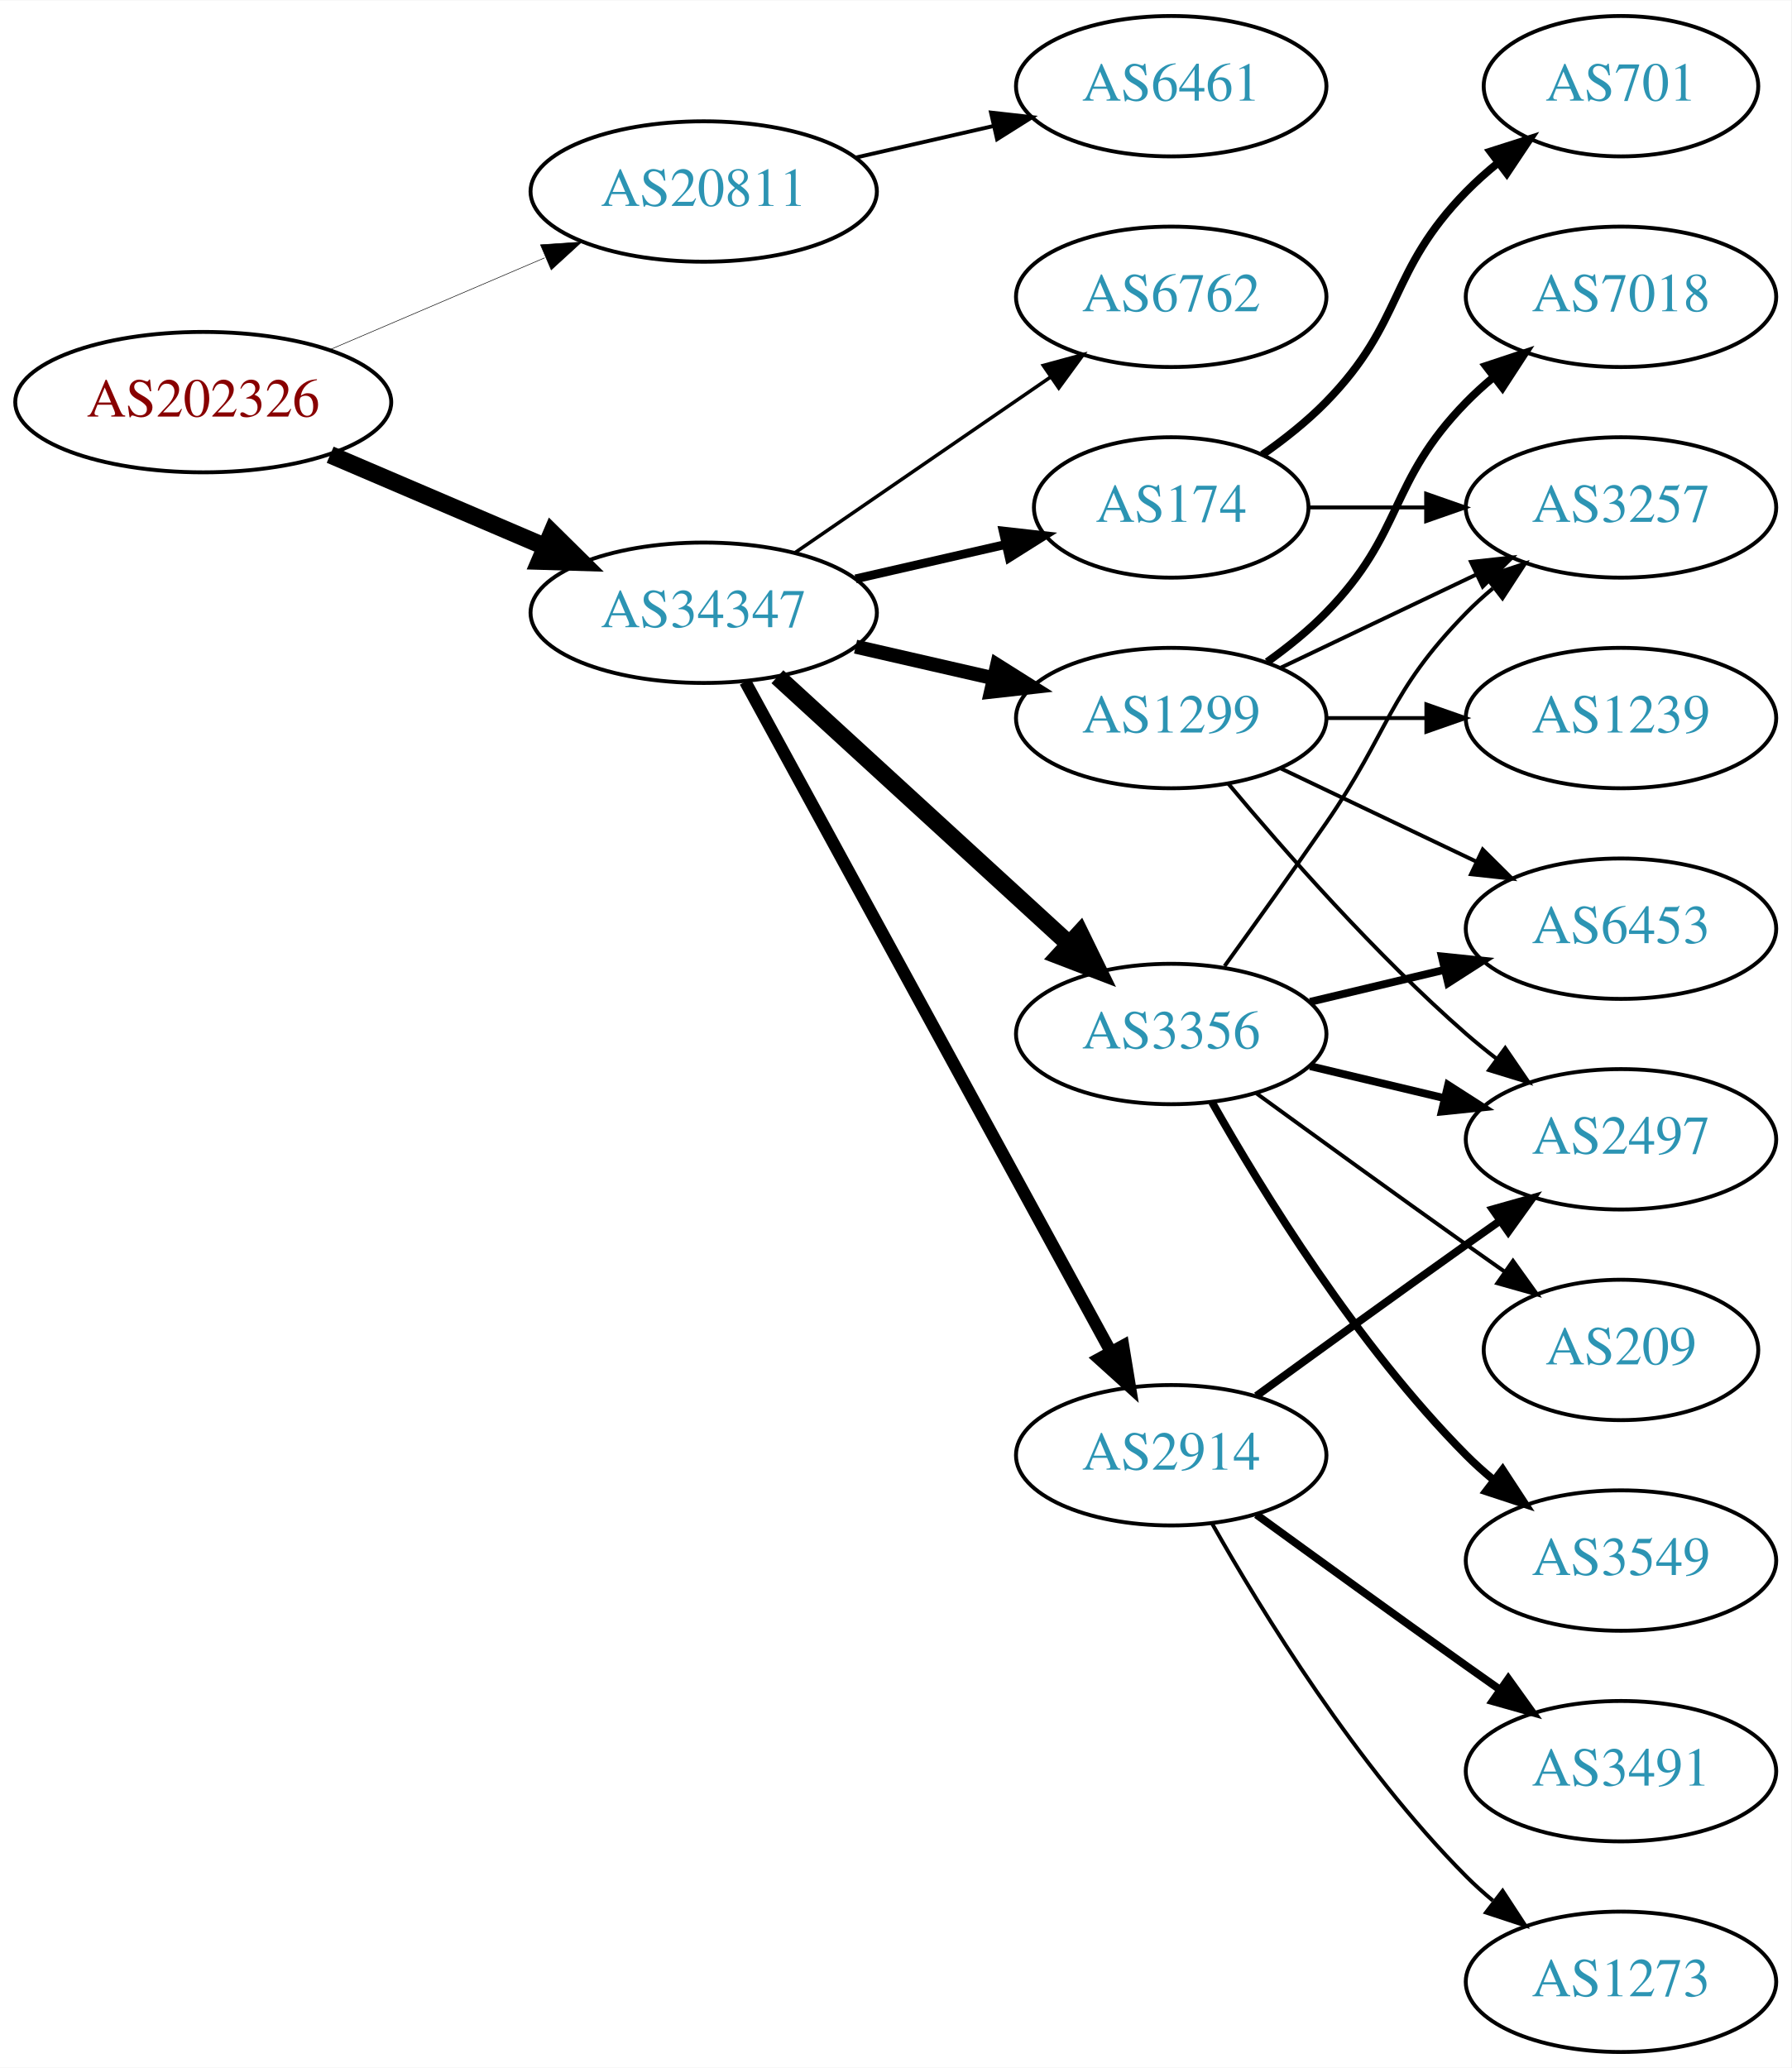
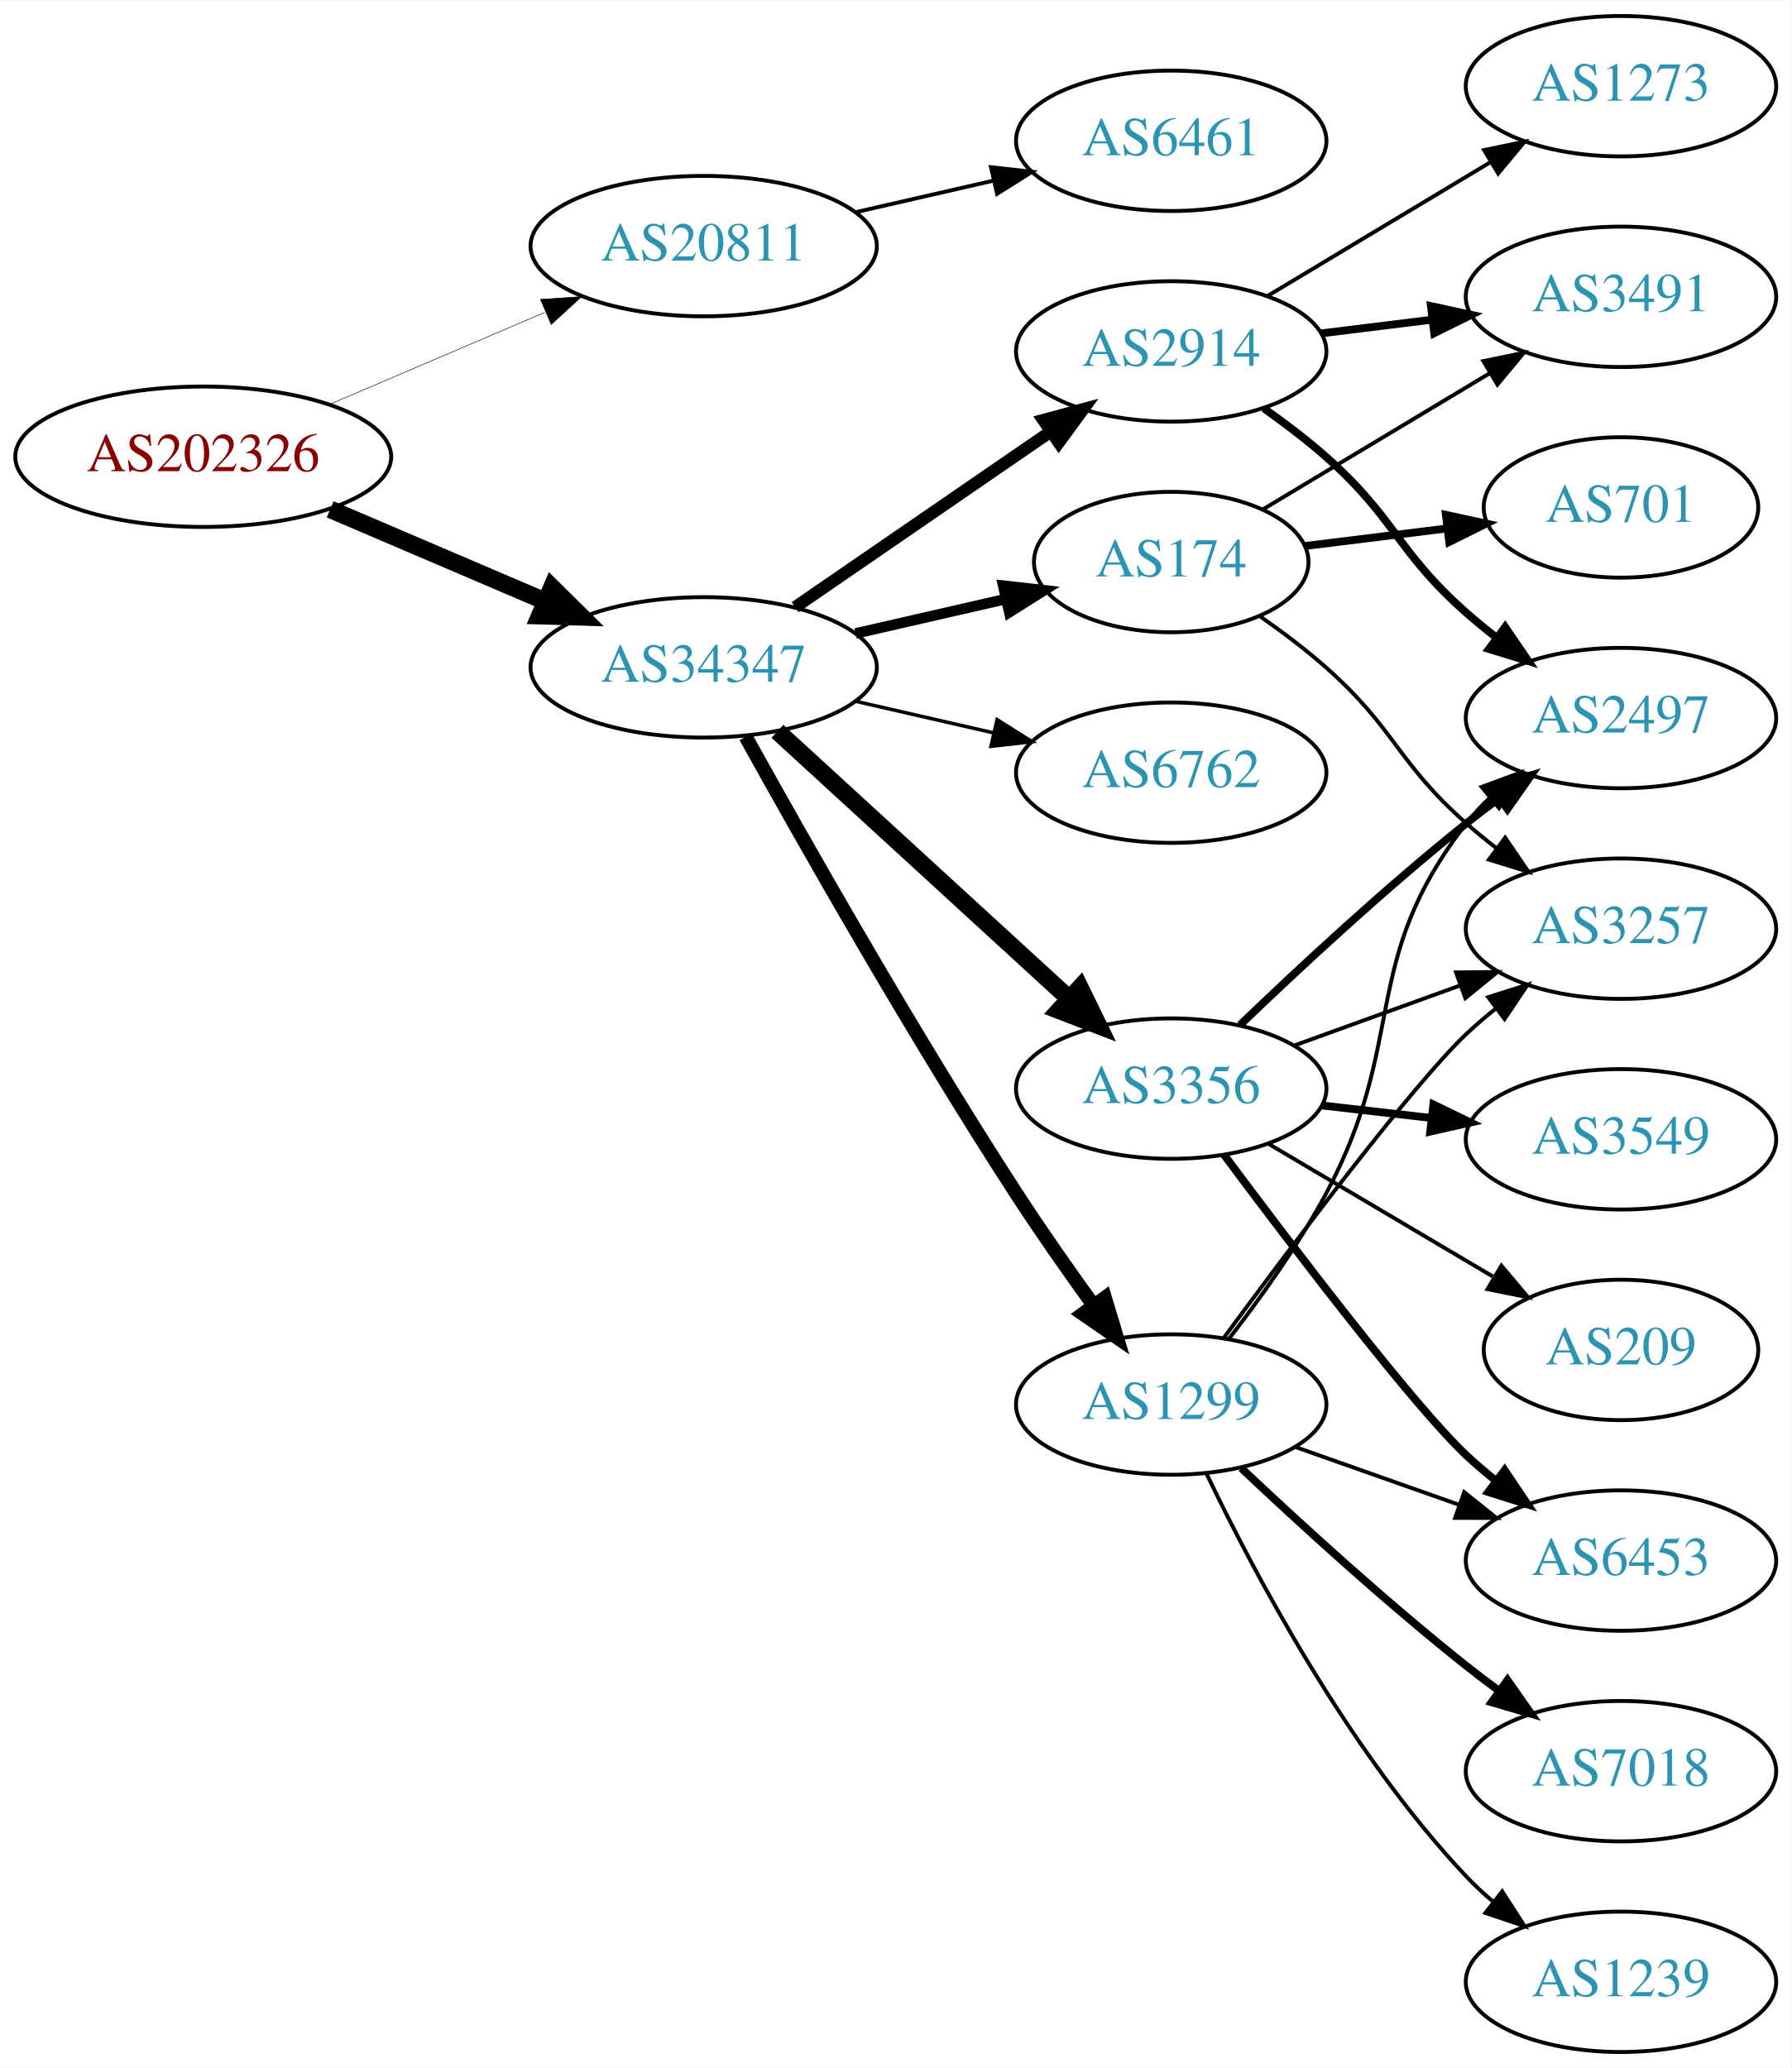
<svg xmlns="http://www.w3.org/2000/svg" xmlns:xlink="http://www.w3.org/1999/xlink" width="459pt" height="530pt" viewBox="0.00 0.00 459.17 530.00">
  <g id="graph0" class="graph" transform="scale(1 1) rotate(0) translate(4 526)">
    <polygon fill="white" stroke="none" points="-4,4 -4,-526 455.17,-526 455.17,4 -4,4" />
    <g id="node1" class="node">
      <g id="a_node1">
        <a xlink:href="/asn/202326" xlink:title="AS202326 ~ odissea [AT]">
-           <ellipse fill="#ffffff" stroke="black" cx="48.096" cy="-423" rx="48.192" ry="18" />
-           <text text-anchor="middle" x="48.096" y="-419.3" font-family="Times,serif" font-size="14.00" fill="#880000">AS202326</text>
+           <ellipse fill="#ffffff" stroke="black" cx="48.096" cy="-409" rx="48.192" ry="18" />
+           <text text-anchor="middle" x="48.096" y="-405.3" font-family="Times,serif" font-size="14.00" fill="#880000">AS202326</text>
        </a>
      </g>
    </g>
    <g id="node2" class="node">
      <g id="a_node2">
        <a xlink:href="/asn/20811" xlink:title="AS20811 ~ Brennercom S.p.A. [IT]">
-           <ellipse fill="#ffffff" stroke="black" cx="176.388" cy="-477" rx="44.393" ry="18" />
-           <text text-anchor="middle" x="176.388" y="-473.3" font-family="Times,serif" font-size="14.00" fill="#2c94b3">AS20811</text>
+           <ellipse fill="#ffffff" stroke="black" cx="176.388" cy="-463" rx="44.393" ry="18" />
+           <text text-anchor="middle" x="176.388" y="-459.3" font-family="Times,serif" font-size="14.00" fill="#2c94b3">AS20811</text>
        </a>
      </g>
    </g>
    <g id="edge1" class="edge">
-       <path fill="none" stroke="black" stroke-width="0.141" d="M80.639,-436.487C97.283,-443.604 117.873,-452.408 135.604,-459.989" />
-       <polygon fill="black" stroke="black" stroke-width="0.141" points="134.545,-463.343 145.116,-464.057 137.297,-456.907 134.545,-463.343" />
+       <path fill="none" stroke="black" stroke-width="0.136" d="M80.639,-422.487C97.283,-429.604 117.873,-438.408 135.604,-445.989" />
+       <polygon fill="black" stroke="black" stroke-width="0.136" points="134.545,-449.343 145.116,-450.057 137.297,-442.907 134.545,-449.343" />
    </g>
    <g id="node3" class="node">
      <g id="a_node3">
        <a xlink:href="/asn/34347" xlink:title="AS34347 ~ HALLAG Kommunal GmbH [AT]">
-           <ellipse fill="#ffffff" stroke="black" cx="176.388" cy="-369" rx="44.393" ry="18" />
-           <text text-anchor="middle" x="176.388" y="-365.3" font-family="Times,serif" font-size="14.00" fill="#2c94b3">AS34347</text>
+           <ellipse fill="#ffffff" stroke="black" cx="176.388" cy="-355" rx="44.393" ry="18" />
+           <text text-anchor="middle" x="176.388" y="-351.3" font-family="Times,serif" font-size="14.00" fill="#2c94b3">AS34347</text>
        </a>
      </g>
    </g>
    <g id="edge2" class="edge">
-       <path fill="none" stroke="black" stroke-width="4.5" d="M80.639,-409.513C97.283,-402.396 117.873,-393.592 135.604,-386.011" />
-       <polygon fill="black" stroke="black" stroke-width="4.5" points="137.469,-389.495 145.116,-381.943 134.373,-382.255 137.469,-389.495" />
+       <path fill="none" stroke="black" stroke-width="4.5" d="M80.639,-395.513C97.283,-388.396 117.873,-379.592 135.604,-372.011" />
+       <polygon fill="black" stroke="black" stroke-width="4.5" points="137.469,-375.495 145.116,-367.943 134.373,-368.255 137.469,-375.495" />
    </g>
    <g id="node4" class="node">
      <g id="a_node4">
        <a xlink:href="/asn/6461" xlink:title="AS6461 ~ Zayo Bandwidth [US]">
-           <ellipse fill="#ffffff" stroke="black" cx="296.23" cy="-504" rx="39.794" ry="18" />
-           <text text-anchor="middle" x="296.23" y="-500.3" font-family="Times,serif" font-size="14.00" fill="#2c94b3">AS6461</text>
+           <ellipse fill="#ffffff" stroke="black" cx="296.23" cy="-490" rx="39.794" ry="18" />
+           <text text-anchor="middle" x="296.23" y="-486.3" font-family="Times,serif" font-size="14.00" fill="#2c94b3">AS6461</text>
        </a>
      </g>
    </g>
    <g id="edge3" class="edge">
-       <path fill="none" stroke="black" d="M215.322,-485.692C226.563,-488.267 238.976,-491.111 250.599,-493.774" />
-       <polygon fill="black" stroke="black" points="250.031,-497.235 260.56,-496.057 251.595,-490.412 250.031,-497.235" />
+       <path fill="none" stroke="black" d="M215.322,-471.692C226.563,-474.267 238.976,-477.111 250.599,-479.774" />
+       <polygon fill="black" stroke="black" points="250.031,-483.235 260.56,-482.057 251.595,-476.412 250.031,-483.235" />
    </g>
    <g id="node5" class="node">
      <g id="a_node5">
-         <a xlink:href="/asn/1299" xlink:title="AS1299 ~ Telia Carrier [EU]">
-           <ellipse fill="#ffffff" stroke="black" cx="296.23" cy="-342" rx="39.794" ry="18" />
-           <text text-anchor="middle" x="296.23" y="-338.3" font-family="Times,serif" font-size="14.00" fill="#2c94b3">AS1299</text>
+         <a xlink:href="/asn/2914" xlink:title="AS2914 ~ NTT America, Inc. [US]">
+           <ellipse fill="#ffffff" stroke="black" cx="296.23" cy="-436" rx="39.794" ry="18" />
+           <text text-anchor="middle" x="296.23" y="-432.3" font-family="Times,serif" font-size="14.00" fill="#2c94b3">AS2914</text>
        </a>
      </g>
    </g>
    <g id="edge4" class="edge">
-       <path fill="none" stroke="black" stroke-width="3.6" d="M215.322,-360.308C226.563,-357.733 238.976,-354.889 250.599,-352.226" />
-       <polygon fill="black" stroke="black" stroke-width="3.6" points="251.595,-355.588 260.56,-349.943 250.031,-348.765 251.595,-355.588" />
+       <path fill="none" stroke="black" stroke-width="3.15" d="M199.83,-370.426C218.412,-383.198 244.972,-401.455 265.352,-415.463" />
+       <polygon fill="black" stroke="black" stroke-width="3.15" points="263.443,-418.398 273.666,-421.178 267.408,-412.629 263.443,-418.398" />
    </g>
    <g id="node6" class="node">
      <g id="a_node6">
-         <a xlink:href="/asn/6762" xlink:title="AS6762 ~ TELECOM ITALIA SPARKLE S.p.A. [IT]">
-           <ellipse fill="#ffffff" stroke="black" cx="296.23" cy="-450" rx="39.794" ry="18" />
-           <text text-anchor="middle" x="296.23" y="-446.3" font-family="Times,serif" font-size="14.00" fill="#2c94b3">AS6762</text>
+         <a xlink:href="/asn/3356" xlink:title="AS3356 ~ Level 3 Parent, LLC [US]">
+           <ellipse fill="#ffffff" stroke="black" cx="296.23" cy="-247" rx="39.794" ry="18" />
+           <text text-anchor="middle" x="296.23" y="-243.3" font-family="Times,serif" font-size="14.00" fill="#2c94b3">AS3356</text>
        </a>
      </g>
    </g>
    <g id="edge5" class="edge">
-       <path fill="none" stroke="black" stroke-width="0.9" d="M199.83,-384.426C218.412,-397.198 244.972,-415.455 265.352,-429.463" />
-       <polygon fill="black" stroke="black" stroke-width="0.9" points="263.443,-432.398 273.666,-435.178 267.408,-426.629 263.443,-432.398" />
+       <path fill="none" stroke="black" stroke-width="4.5" d="M195.285,-338.597C215.214,-320.333 247.571,-290.678 270.048,-270.079" />
+       <polygon fill="black" stroke="black" stroke-width="4.5" points="272.838,-272.863 277.55,-263.203 267.517,-267.057 272.838,-272.863" />
    </g>
    <g id="node7" class="node">
      <g id="a_node7">
        <a xlink:href="/asn/174" xlink:title="AS174 ~ Cogent Communications [US]">
-           <ellipse fill="#ffffff" stroke="black" cx="296.23" cy="-396" rx="35.194" ry="18" />
-           <text text-anchor="middle" x="296.23" y="-392.3" font-family="Times,serif" font-size="14.00" fill="#2c94b3">AS174</text>
+           <ellipse fill="#ffffff" stroke="black" cx="296.23" cy="-382" rx="35.194" ry="18" />
+           <text text-anchor="middle" x="296.23" y="-378.3" font-family="Times,serif" font-size="14.00" fill="#2c94b3">AS174</text>
        </a>
      </g>
    </g>
    <g id="edge6" class="edge">
-       <path fill="none" stroke="black" stroke-width="2.25" d="M215.322,-377.692C227.639,-380.514 241.364,-383.658 253.915,-386.534" />
-       <polygon fill="black" stroke="black" stroke-width="2.25" points="253.15,-389.949 263.68,-388.771 254.714,-383.126 253.15,-389.949" />
+       <path fill="none" stroke="black" stroke-width="2.7" d="M215.322,-363.692C227.639,-366.514 241.364,-369.658 253.915,-372.534" />
+       <polygon fill="black" stroke="black" stroke-width="2.7" points="253.15,-375.949 263.68,-374.771 254.714,-369.126 253.15,-375.949" />
    </g>
    <g id="node8" class="node">
      <g id="a_node8">
-         <a xlink:href="/asn/3356" xlink:title="AS3356 ~ Level 3 Parent, LLC [US]">
-           <ellipse fill="#ffffff" stroke="black" cx="296.23" cy="-261" rx="39.794" ry="18" />
-           <text text-anchor="middle" x="296.23" y="-257.3" font-family="Times,serif" font-size="14.00" fill="#2c94b3">AS3356</text>
+         <a xlink:href="/asn/1299" xlink:title="AS1299 ~ Telia Carrier [EU]">
+           <ellipse fill="#ffffff" stroke="black" cx="296.23" cy="-166" rx="39.794" ry="18" />
+           <text text-anchor="middle" x="296.23" y="-162.3" font-family="Times,serif" font-size="14.00" fill="#2c94b3">AS1299</text>
        </a>
      </g>
    </g>
    <g id="edge7" class="edge">
-       <path fill="none" stroke="black" stroke-width="4.5" d="M195.285,-352.597C215.214,-334.333 247.571,-304.678 270.048,-284.079" />
-       <polygon fill="black" stroke="black" stroke-width="4.5" points="272.838,-286.863 277.55,-277.203 267.517,-281.057 272.838,-286.863" />
+       <path fill="none" stroke="black" stroke-width="3.6" d="M187.141,-337.217C201.616,-311.099 229.949,-261.023 256.584,-220 262.768,-210.474 269.916,-200.283 276.37,-191.349" />
+       <polygon fill="black" stroke="black" stroke-width="3.6" points="279.225,-193.374 282.291,-183.232 273.57,-189.249 279.225,-193.374" />
    </g>
    <g id="node9" class="node">
      <g id="a_node9">
-         <a xlink:href="/asn/2914" xlink:title="AS2914 ~ NTT America, Inc. [US]">
-           <ellipse fill="#ffffff" stroke="black" cx="296.23" cy="-153" rx="39.794" ry="18" />
-           <text text-anchor="middle" x="296.23" y="-149.3" font-family="Times,serif" font-size="14.00" fill="#2c94b3">AS2914</text>
+         <a xlink:href="/asn/6762" xlink:title="AS6762 ~ TELECOM ITALIA SPARKLE S.p.A. [IT]">
+           <ellipse fill="#ffffff" stroke="black" cx="296.23" cy="-328" rx="39.794" ry="18" />
+           <text text-anchor="middle" x="296.23" y="-324.3" font-family="Times,serif" font-size="14.00" fill="#2c94b3">AS6762</text>
        </a>
      </g>
    </g>
    <g id="edge8" class="edge">
-       <path fill="none" stroke="black" stroke-width="3.15" d="M187.031,-351.324C207.713,-313.416 256.425,-224.127 280.805,-179.441" />
-       <polygon fill="black" stroke="black" stroke-width="3.15" points="283.902,-181.072 285.619,-170.617 277.757,-177.72 283.902,-181.072" />
+       <path fill="none" stroke="black" stroke-width="0.9" d="M215.322,-346.308C226.563,-343.733 238.976,-340.889 250.599,-338.226" />
+       <polygon fill="black" stroke="black" stroke-width="0.9" points="251.595,-341.588 260.56,-335.943 250.031,-334.765 251.595,-341.588" />
+     </g>
+     <g id="node11" class="node">
+       <g id="a_node11">
+         <a xlink:href="/asn/2497" xlink:title="AS2497 ~ Internet Initiative Japan Inc. [JP]">
+           <ellipse fill="#ffffff" stroke="black" cx="411.523" cy="-342" rx="39.794" ry="18" />
+           <text text-anchor="middle" x="411.523" y="-338.3" font-family="Times,serif" font-size="14.00" fill="#2c94b3">AS2497</text>
+         </a>
+       </g>
+     </g>
+     <g id="edge18" class="edge">
+       <path fill="none" stroke="black" stroke-width="2" d="M319.957,-421.411C325.357,-417.6 330.971,-413.337 335.877,-409 353.796,-393.159 353.957,-384.841 371.877,-369 374.329,-366.832 376.959,-364.682 379.651,-362.597" />
+       <polygon fill="black" stroke="black" stroke-width="2" points="381.827,-365.342 387.796,-356.589 377.671,-359.709 381.827,-365.342" />
+     </g>
+     <g id="node15" class="node">
+       <g id="a_node15">
+         <a xlink:href="/asn/3491" xlink:title="AS3491 ~ PCCW Global, Inc. [US]">
+           <ellipse fill="#ffffff" stroke="black" cx="411.523" cy="-450" rx="39.794" ry="18" />
+           <text text-anchor="middle" x="411.523" y="-446.3" font-family="Times,serif" font-size="14.00" fill="#2c94b3">AS3491</text>
+         </a>
+       </g>
+     </g>
+     <g id="edge17" class="edge">
+       <path fill="none" stroke="black" stroke-width="2" d="M334.64,-440.623C343.728,-441.746 353.566,-442.962 363.05,-444.134" />
+       <polygon fill="black" stroke="black" stroke-width="2" points="362.798,-447.629 373.152,-445.382 363.657,-440.682 362.798,-447.629" />
+     </g>
+     <g id="node17" class="node">
+       <g id="a_node17">
+         <a xlink:href="/asn/1273" xlink:title="AS1273 ~ Vodafone Group PLC [EU]">
+           <ellipse fill="#ffffff" stroke="black" cx="411.523" cy="-504" rx="39.794" ry="18" />
+           <text text-anchor="middle" x="411.523" y="-500.3" font-family="Times,serif" font-size="14.00" fill="#2c94b3">AS1273</text>
+         </a>
+       </g>
+     </g>
+     <g id="edge19" class="edge">
+       <path fill="none" stroke="black" d="M320.98,-450.255C337.597,-460.229 359.993,-473.671 378.229,-484.617" />
+       <polygon fill="black" stroke="black" points="376.429,-487.618 386.804,-489.764 380.032,-481.616 376.429,-487.618" />
    </g>
    <g id="node10" class="node">
      <g id="a_node10">
-         <a xlink:href="/asn/1239" xlink:title="AS1239 ~ Sprint [US]">
-           <ellipse fill="#ffffff" stroke="black" cx="411.523" cy="-342" rx="39.794" ry="18" />
-           <text text-anchor="middle" x="411.523" y="-338.3" font-family="Times,serif" font-size="14.00" fill="#2c94b3">AS1239</text>
+         <a xlink:href="/asn/3549" xlink:title="AS3549 ~ Level 3 Parent, LLC [US]">
+           <ellipse fill="#ffffff" stroke="black" cx="411.523" cy="-234" rx="39.794" ry="18" />
+           <text text-anchor="middle" x="411.523" y="-230.3" font-family="Times,serif" font-size="14.00" fill="#2c94b3">AS3549</text>
        </a>
      </g>
    </g>
    <g id="edge9" class="edge">
-       <path fill="none" stroke="black" d="M335.902,-342C344.105,-342 352.869,-342 361.401,-342" />
-       <polygon fill="black" stroke="black" points="361.641,-345.5 371.641,-342 361.641,-338.5 361.641,-345.5" />
-     </g>
-     <g id="node11" class="node">
-       <g id="a_node11">
-         <a xlink:href="/asn/3257" xlink:title="AS3257 ~ GTT [DE]">
-           <ellipse fill="#ffffff" stroke="black" cx="411.523" cy="-396" rx="39.794" ry="18" />
-           <text text-anchor="middle" x="411.523" y="-392.3" font-family="Times,serif" font-size="14.00" fill="#2c94b3">AS3257</text>
-         </a>
-       </g>
+       <path fill="none" stroke="black" stroke-width="2" d="M334.955,-242.671C343.937,-241.641 353.635,-240.528 362.993,-239.454" />
+       <polygon fill="black" stroke="black" stroke-width="2" points="363.427,-242.927 372.963,-238.31 362.629,-235.973 363.427,-242.927" />
    </g>
    <g id="edge10" class="edge">
-       <path fill="none" stroke="black" d="M324.367,-354.934C339.361,-362.081 358.182,-371.052 374.405,-378.785" />
-       <polygon fill="black" stroke="black" points="373.075,-382.028 383.608,-383.171 376.087,-375.709 373.075,-382.028" />
+       <path fill="none" stroke="black" stroke-width="2" d="M313.874,-263.312C328.649,-277.51 351.062,-298.363 371.877,-315 374.58,-317.161 377.444,-319.344 380.343,-321.484" />
+       <polygon fill="black" stroke="black" stroke-width="2" points="378.334,-324.35 388.498,-327.344 382.419,-318.666 378.334,-324.35" />
    </g>
    <g id="node12" class="node">
      <g id="a_node12">
-         <a xlink:href="/asn/7018" xlink:title="AS7018 ~ AT&amp;T Services, Inc. [US]">
-           <ellipse fill="#ffffff" stroke="black" cx="411.523" cy="-450" rx="39.794" ry="18" />
-           <text text-anchor="middle" x="411.523" y="-446.3" font-family="Times,serif" font-size="14.00" fill="#2c94b3">AS7018</text>
+         <a xlink:href="/asn/6453" xlink:title="AS6453 ~ TATA COMMUNICATIONS (AMERICA) INC [US]">
+           <ellipse fill="#ffffff" stroke="black" cx="411.523" cy="-126" rx="39.794" ry="18" />
+           <text text-anchor="middle" x="411.523" y="-122.3" font-family="Times,serif" font-size="14.00" fill="#2c94b3">AS6453</text>
        </a>
      </g>
    </g>
    <g id="edge11" class="edge">
-       <path fill="none" stroke="black" stroke-width="2" d="M320.824,-356.389C326.08,-360.148 331.412,-364.437 335.877,-369 356.049,-389.617 351.704,-402.383 371.877,-423 373.969,-425.139 376.253,-427.218 378.63,-429.21" />
-       <polygon fill="black" stroke="black" stroke-width="2" points="376.873,-432.275 386.929,-435.611 381.148,-426.732 376.873,-432.275" />
+       <path fill="none" stroke="black" stroke-width="2" d="M309.74,-230.071C327.208,-206.644 358.29,-165.778 371.877,-153 374.261,-150.757 376.845,-148.556 379.506,-146.438" />
+       <polygon fill="black" stroke="black" stroke-width="2" points="381.695,-149.171 387.603,-140.377 377.5,-143.567 381.695,-149.171" />
    </g>
    <g id="node13" class="node">
      <g id="a_node13">
-         <a xlink:href="/asn/6453" xlink:title="AS6453 ~ TATA COMMUNICATIONS (AMERICA) INC [US]">
+         <a xlink:href="/asn/3257" xlink:title="AS3257 ~ GTT [DE]">
          <ellipse fill="#ffffff" stroke="black" cx="411.523" cy="-288" rx="39.794" ry="18" />
-           <text text-anchor="middle" x="411.523" y="-284.3" font-family="Times,serif" font-size="14.00" fill="#2c94b3">AS6453</text>
+           <text text-anchor="middle" x="411.523" y="-284.3" font-family="Times,serif" font-size="14.00" fill="#2c94b3">AS3257</text>
        </a>
      </g>
    </g>
    <g id="edge12" class="edge">
-       <path fill="none" stroke="black" d="M324.367,-329.066C339.361,-321.919 358.182,-312.948 374.405,-305.215" />
-       <polygon fill="black" stroke="black" points="376.087,-308.291 383.608,-300.829 373.075,-301.972 376.087,-308.291" />
+       <path fill="none" stroke="black" d="M327.889,-258.095C340.861,-262.79 356.155,-268.324 370.035,-273.348" />
+       <polygon fill="black" stroke="black" points="369.246,-276.784 379.84,-276.896 371.628,-270.202 369.246,-276.784" />
    </g>
    <g id="node14" class="node">
      <g id="a_node14">
-         <a xlink:href="/asn/2497" xlink:title="AS2497 ~ Internet Initiative Japan Inc. [JP]">
-           <ellipse fill="#ffffff" stroke="black" cx="411.523" cy="-234" rx="39.794" ry="18" />
-           <text text-anchor="middle" x="411.523" y="-230.3" font-family="Times,serif" font-size="14.00" fill="#2c94b3">AS2497</text>
-         </a>
-       </g>
-     </g>
-     <g id="edge13" class="edge">
-       <path fill="none" stroke="black" d="M310.86,-325.183C325.143,-308.071 348.689,-281.255 371.877,-261 374.342,-258.846 376.981,-256.706 379.678,-254.628" />
-       <polygon fill="black" stroke="black" points="381.851,-257.375 387.832,-248.63 377.703,-251.736 381.851,-257.375" />
-     </g>
-     <g id="edge19" class="edge">
-       <path fill="none" stroke="black" d="M331.529,-396C340.906,-396 351.257,-396 361.291,-396" />
-       <polygon fill="black" stroke="black" points="361.58,-399.5 371.58,-396 361.58,-392.5 361.58,-399.5" />
-     </g>
-     <g id="node17" class="node">
-       <g id="a_node17">
-         <a xlink:href="/asn/701" xlink:title="AS701 ~ UUNET [US]">
-           <ellipse fill="#ffffff" stroke="black" cx="411.523" cy="-504" rx="35.194" ry="18" />
-           <text text-anchor="middle" x="411.523" y="-500.3" font-family="Times,serif" font-size="14.00" fill="#2c94b3">AS701</text>
-         </a>
-       </g>
-     </g>
-     <g id="edge20" class="edge">
-       <path fill="none" stroke="black" stroke-width="2" d="M319.613,-409.532C325.255,-413.49 331.068,-418.086 335.877,-423 356.049,-443.617 351.704,-456.383 371.877,-477 374.356,-479.534 377.102,-481.983 379.955,-484.304" />
-       <polygon fill="black" stroke="black" stroke-width="2" points="378.046,-487.248 388.14,-490.468 382.257,-481.657 378.046,-487.248" />
-     </g>
-     <g id="edge15" class="edge">
-       <path fill="none" stroke="black" d="M309.909,-278.406C317.525,-288.937 327.358,-302.67 335.877,-315 352.272,-338.731 351.704,-348.383 371.877,-369 373.969,-371.139 376.253,-373.218 378.63,-375.21" />
-       <polygon fill="black" stroke="black" points="376.873,-378.275 386.929,-381.611 381.148,-372.732 376.873,-378.275" />
-     </g>
-     <g id="edge14" class="edge">
-       <path fill="none" stroke="black" stroke-width="2" d="M331.837,-269.248C342.709,-271.838 354.863,-274.735 366.305,-277.462" />
-       <polygon fill="black" stroke="black" stroke-width="2" points="365.589,-280.889 376.128,-279.803 367.212,-274.08 365.589,-280.889" />
-     </g>
-     <g id="edge17" class="edge">
-       <path fill="none" stroke="black" stroke-width="2" d="M331.837,-252.752C342.709,-250.162 354.863,-247.265 366.305,-244.538" />
-       <polygon fill="black" stroke="black" stroke-width="2" points="367.212,-247.92 376.128,-242.197 365.589,-241.111 367.212,-247.92" />
-     </g>
-     <g id="node15" class="node">
-       <g id="a_node15">
-         <a xlink:href="/asn/3549" xlink:title="AS3549 ~ Level 3 Parent, LLC [US]">
-           <ellipse fill="#ffffff" stroke="black" cx="411.523" cy="-126" rx="39.794" ry="18" />
-           <text text-anchor="middle" x="411.523" y="-122.3" font-family="Times,serif" font-size="14.00" fill="#2c94b3">AS3549</text>
-         </a>
-       </g>
-     </g>
-     <g id="edge16" class="edge">
-       <path fill="none" stroke="black" stroke-width="2" d="M306.69,-243.51C319.472,-220.904 343.904,-181.114 371.877,-153 373.987,-150.879 376.283,-148.812 378.669,-146.829" />
-       <polygon fill="black" stroke="black" stroke-width="2" points="381.184,-149.31 386.984,-140.444 376.921,-143.758 381.184,-149.31" />
-     </g>
-     <g id="node16" class="node">
-       <g id="a_node16">
        <a xlink:href="/asn/209" xlink:title="AS209 ~ CenturyLink Communications, LLC [US]">
          <ellipse fill="#ffffff" stroke="black" cx="411.523" cy="-180" rx="35.194" ry="18" />
          <text text-anchor="middle" x="411.523" y="-176.3" font-family="Times,serif" font-size="14.00" fill="#2c94b3">AS209</text>
        </a>
      </g>
    </g>
-     <g id="edge18" class="edge">
-       <path fill="none" stroke="black" d="M318.078,-245.778C333.012,-234.909 353.626,-219.975 371.877,-207 375.087,-204.718 378.456,-202.339 381.811,-199.982" />
-       <polygon fill="black" stroke="black" points="383.839,-202.834 390.021,-194.23 379.823,-197.101 383.839,-202.834" />
+     <g id="edge13" class="edge">
+       <path fill="none" stroke="black" d="M321.257,-232.791C337.961,-222.912 360.406,-209.639 378.61,-198.873" />
+       <polygon fill="black" stroke="black" points="380.864,-201.606 387.69,-193.503 377.301,-195.581 380.864,-201.606" />
+     </g>
+     <g id="edge14" class="edge">
+       <path fill="none" stroke="black" d="M319.149,-367.98C324.794,-364.026 330.726,-359.553 335.877,-355 353.796,-339.159 353.957,-330.841 371.877,-315 374.329,-312.832 376.959,-310.682 379.651,-308.597" />
+       <polygon fill="black" stroke="black" points="381.827,-311.342 387.796,-302.589 377.671,-305.709 381.827,-311.342" />
+     </g>
+     <g id="edge15" class="edge">
+       <path fill="none" stroke="black" d="M319.613,-395.435C336.239,-405.413 359.171,-419.178 377.844,-430.386" />
+       <polygon fill="black" stroke="black" points="376.247,-433.509 386.622,-435.654 379.849,-427.507 376.247,-433.509" />
+     </g>
+     <g id="node16" class="node">
+       <g id="a_node16">
+         <a xlink:href="/asn/701" xlink:title="AS701 ~ UUNET [US]">
+           <ellipse fill="#ffffff" stroke="black" cx="411.523" cy="-396" rx="35.194" ry="18" />
+           <text text-anchor="middle" x="411.523" y="-392.3" font-family="Times,serif" font-size="14.00" fill="#2c94b3">AS701</text>
+         </a>
+       </g>
+     </g>
+     <g id="edge16" class="edge">
+       <path fill="none" stroke="black" stroke-width="2" d="M330.609,-386.125C341.917,-387.522 354.723,-389.105 366.717,-390.587" />
+       <polygon fill="black" stroke="black" stroke-width="2" points="366.638,-394.103 376.991,-391.856 367.496,-387.156 366.638,-394.103" />
+     </g>
+     <g id="edge24" class="edge">
+       <path fill="none" stroke="black" d="M310.958,-182.766C318.945,-193.07 328.801,-206.788 335.877,-220 357.194,-259.803 344.136,-279.375 371.877,-315 373.668,-317.301 375.709,-319.484 377.896,-321.538" />
+       <polygon fill="black" stroke="black" points="375.798,-324.344 385.741,-328.005 380.251,-318.943 375.798,-324.344" />
+     </g>
+     <g id="edge23" class="edge">
+       <path fill="none" stroke="black" d="M328.188,-155.07C341.051,-150.528 356.157,-145.195 369.894,-140.345" />
+       <polygon fill="black" stroke="black" points="371.338,-143.547 379.603,-136.917 369.008,-136.946 371.338,-143.547" />
    </g>
    <g id="edge22" class="edge">
-       <path fill="none" stroke="black" stroke-width="2" d="M318.078,-168.222C333.012,-179.091 353.626,-194.025 371.877,-207 374.697,-209.005 377.64,-211.085 380.588,-213.159" />
-       <polygon fill="black" stroke="black" stroke-width="2" points="378.616,-216.05 388.813,-218.926 382.634,-210.319 378.616,-216.05" />
+       <path fill="none" stroke="black" d="M309.725,-183.113C327.175,-206.796 358.234,-248.104 371.877,-261 374.256,-263.249 376.835,-265.454 379.493,-267.575" />
+       <polygon fill="black" stroke="black" points="377.486,-270.444 387.587,-273.64 381.684,-264.843 377.486,-270.444" />
    </g>
    <g id="node18" class="node">
      <g id="a_node18">
-         <a xlink:href="/asn/3491" xlink:title="AS3491 ~ PCCW Global, Inc. [US]">
+         <a xlink:href="/asn/7018" xlink:title="AS7018 ~ AT&amp;T Services, Inc. [US]">
          <ellipse fill="#ffffff" stroke="black" cx="411.523" cy="-72" rx="39.794" ry="18" />
-           <text text-anchor="middle" x="411.523" y="-68.3" font-family="Times,serif" font-size="14.00" fill="#2c94b3">AS3491</text>
-         </a>
-       </g>
-     </g>
-     <g id="edge21" class="edge">
-       <path fill="none" stroke="black" stroke-width="2" d="M318.078,-137.778C333.012,-126.909 353.626,-111.975 371.877,-99 374.697,-96.995 377.64,-94.915 380.588,-92.841" />
-       <polygon fill="black" stroke="black" stroke-width="2" points="382.634,-95.681 388.813,-87.074 378.616,-89.95 382.634,-95.681" />
+           <text text-anchor="middle" x="411.523" y="-68.3" font-family="Times,serif" font-size="14.00" fill="#2c94b3">AS7018</text>
+         </a>
+       </g>
+     </g>
+     <g id="edge20" class="edge">
+       <path fill="none" stroke="black" stroke-width="2" d="M314.205,-149.68C329.007,-135.716 351.276,-115.342 371.877,-99 374.588,-96.849 377.457,-94.672 380.36,-92.537" />
+       <polygon fill="black" stroke="black" stroke-width="2" points="382.434,-95.356 388.519,-86.683 378.353,-89.669 382.434,-95.356" />
    </g>
    <g id="node19" class="node">
      <g id="a_node19">
-         <a xlink:href="/asn/1273" xlink:title="AS1273 ~ Vodafone Group PLC [EU]">
+         <a xlink:href="/asn/1239" xlink:title="AS1239 ~ Sprint [US]">
          <ellipse fill="#ffffff" stroke="black" cx="411.523" cy="-18" rx="39.794" ry="18" />
-           <text text-anchor="middle" x="411.523" y="-14.3" font-family="Times,serif" font-size="14.00" fill="#2c94b3">AS1273</text>
-         </a>
-       </g>
-     </g>
-     <g id="edge23" class="edge">
-       <path fill="none" stroke="black" d="M306.69,-135.51C319.472,-112.904 343.904,-73.114 371.877,-45 373.987,-42.879 376.283,-40.812 378.669,-38.829" />
-       <polygon fill="black" stroke="black" points="381.184,-41.31 386.984,-32.444 376.921,-35.758 381.184,-41.31" />
+           <text text-anchor="middle" x="411.523" y="-14.3" font-family="Times,serif" font-size="14.00" fill="#2c94b3">AS1239</text>
+         </a>
+       </g>
+     </g>
+     <g id="edge21" class="edge">
+       <path fill="none" stroke="black" d="M305.193,-148.462C317.131,-123.48 341.539,-77.12 371.877,-45 373.931,-42.825 376.188,-40.72 378.546,-38.71" />
+       <polygon fill="black" stroke="black" points="381.07,-41.181 386.811,-32.276 376.77,-35.656 381.07,-41.181" />
    </g>
  </g>
</svg>
